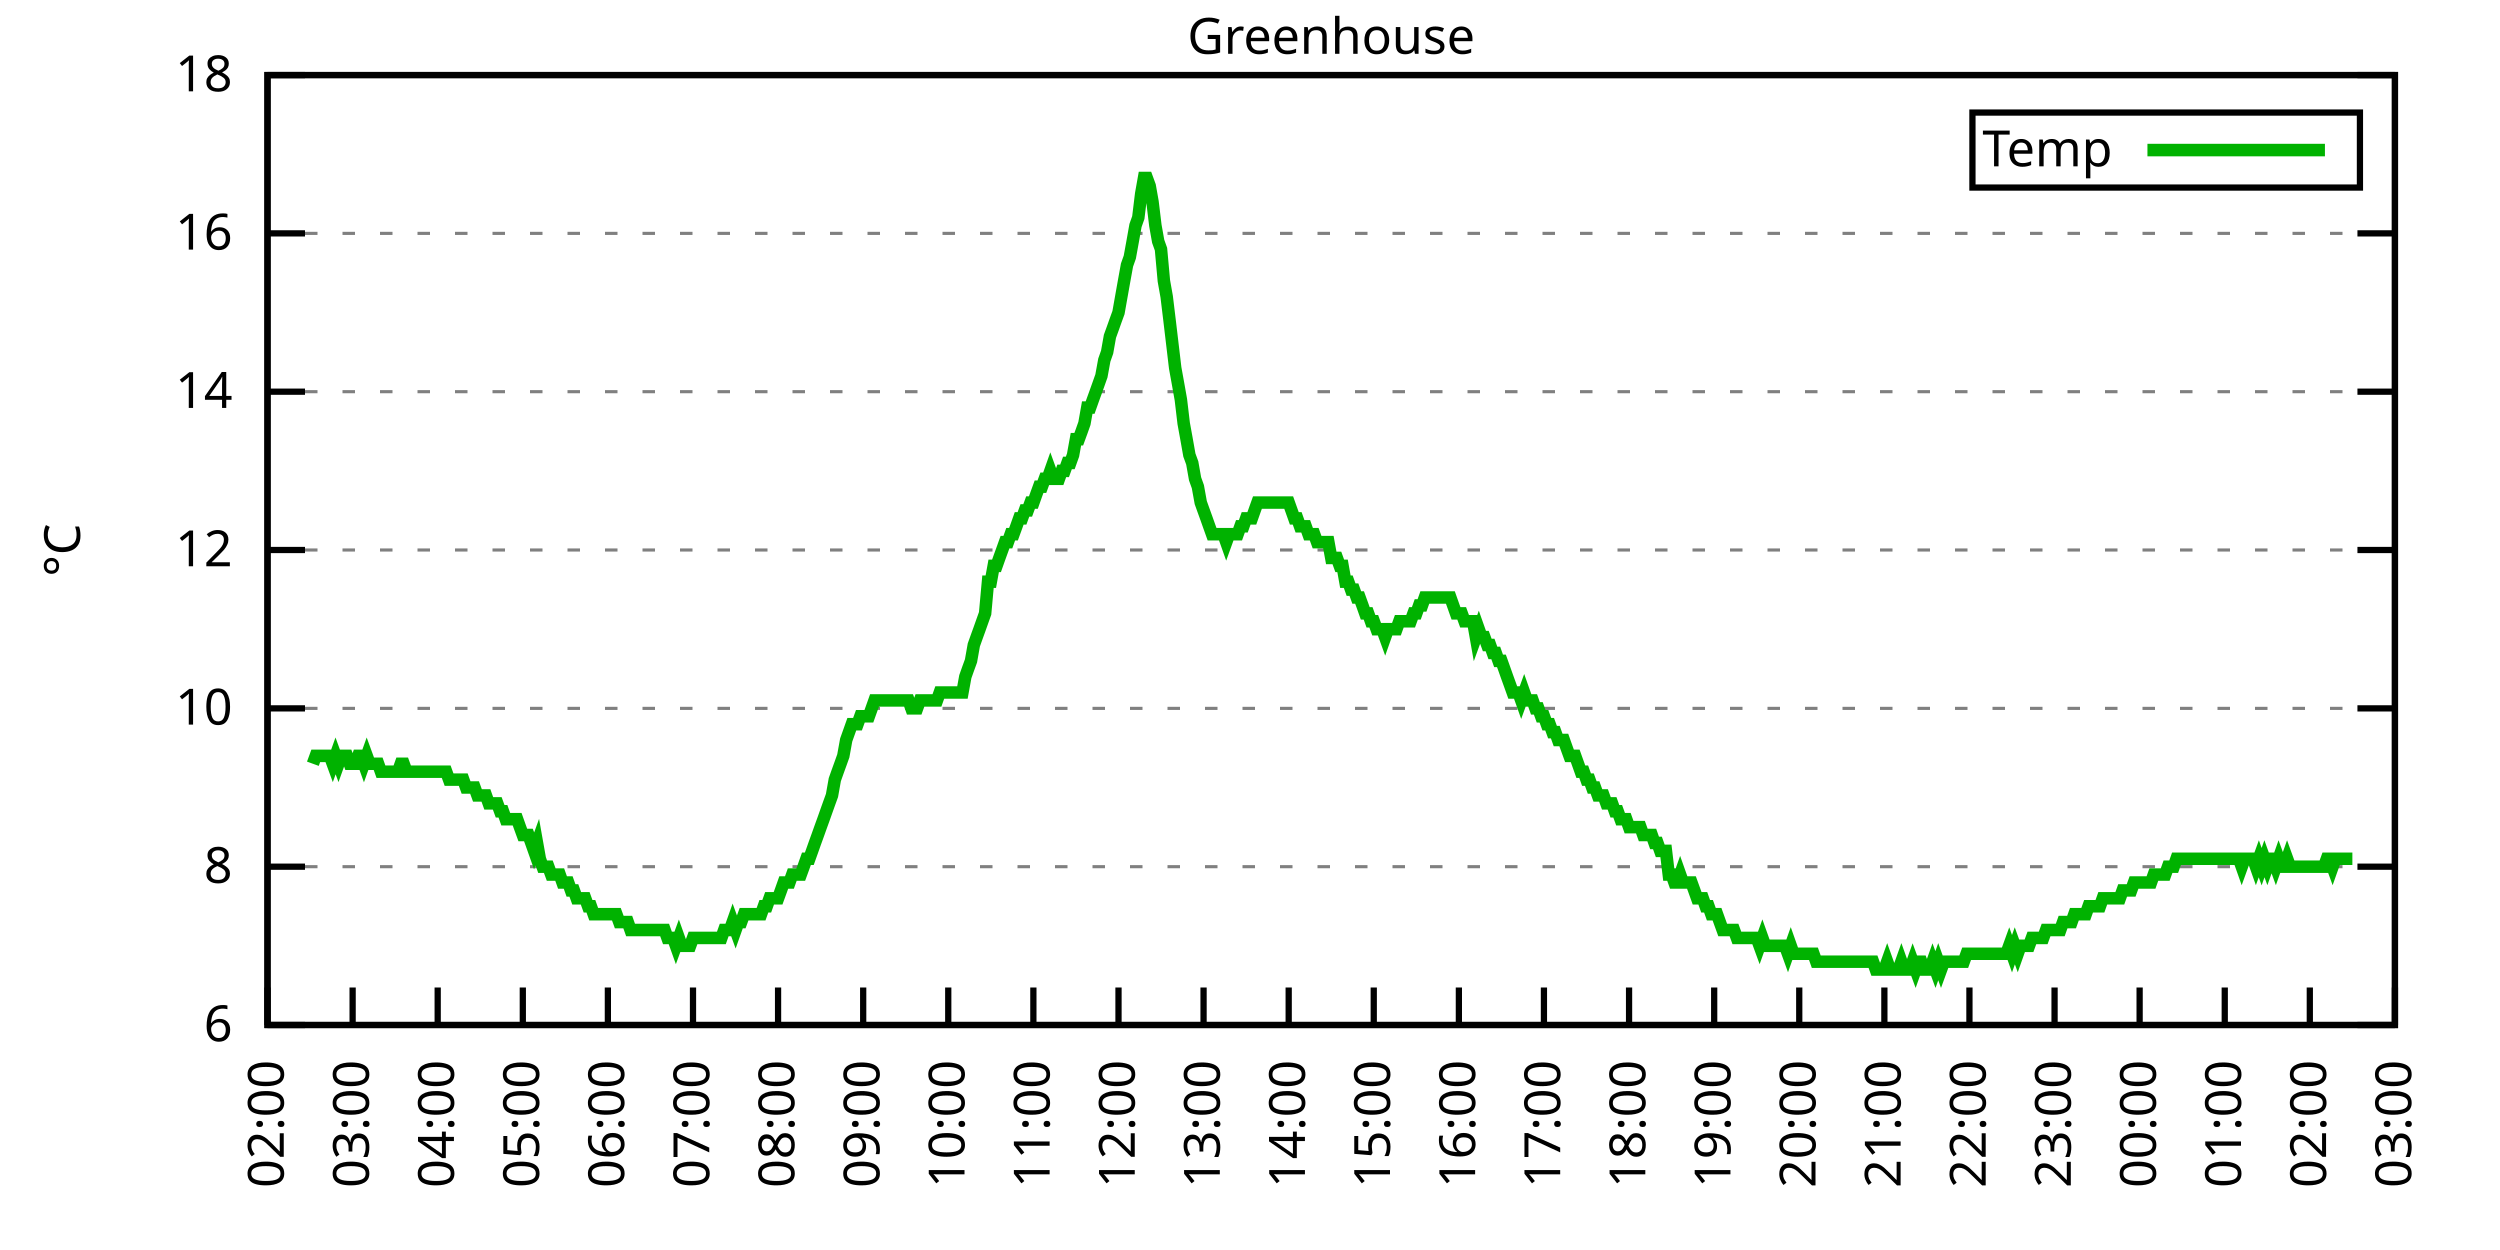
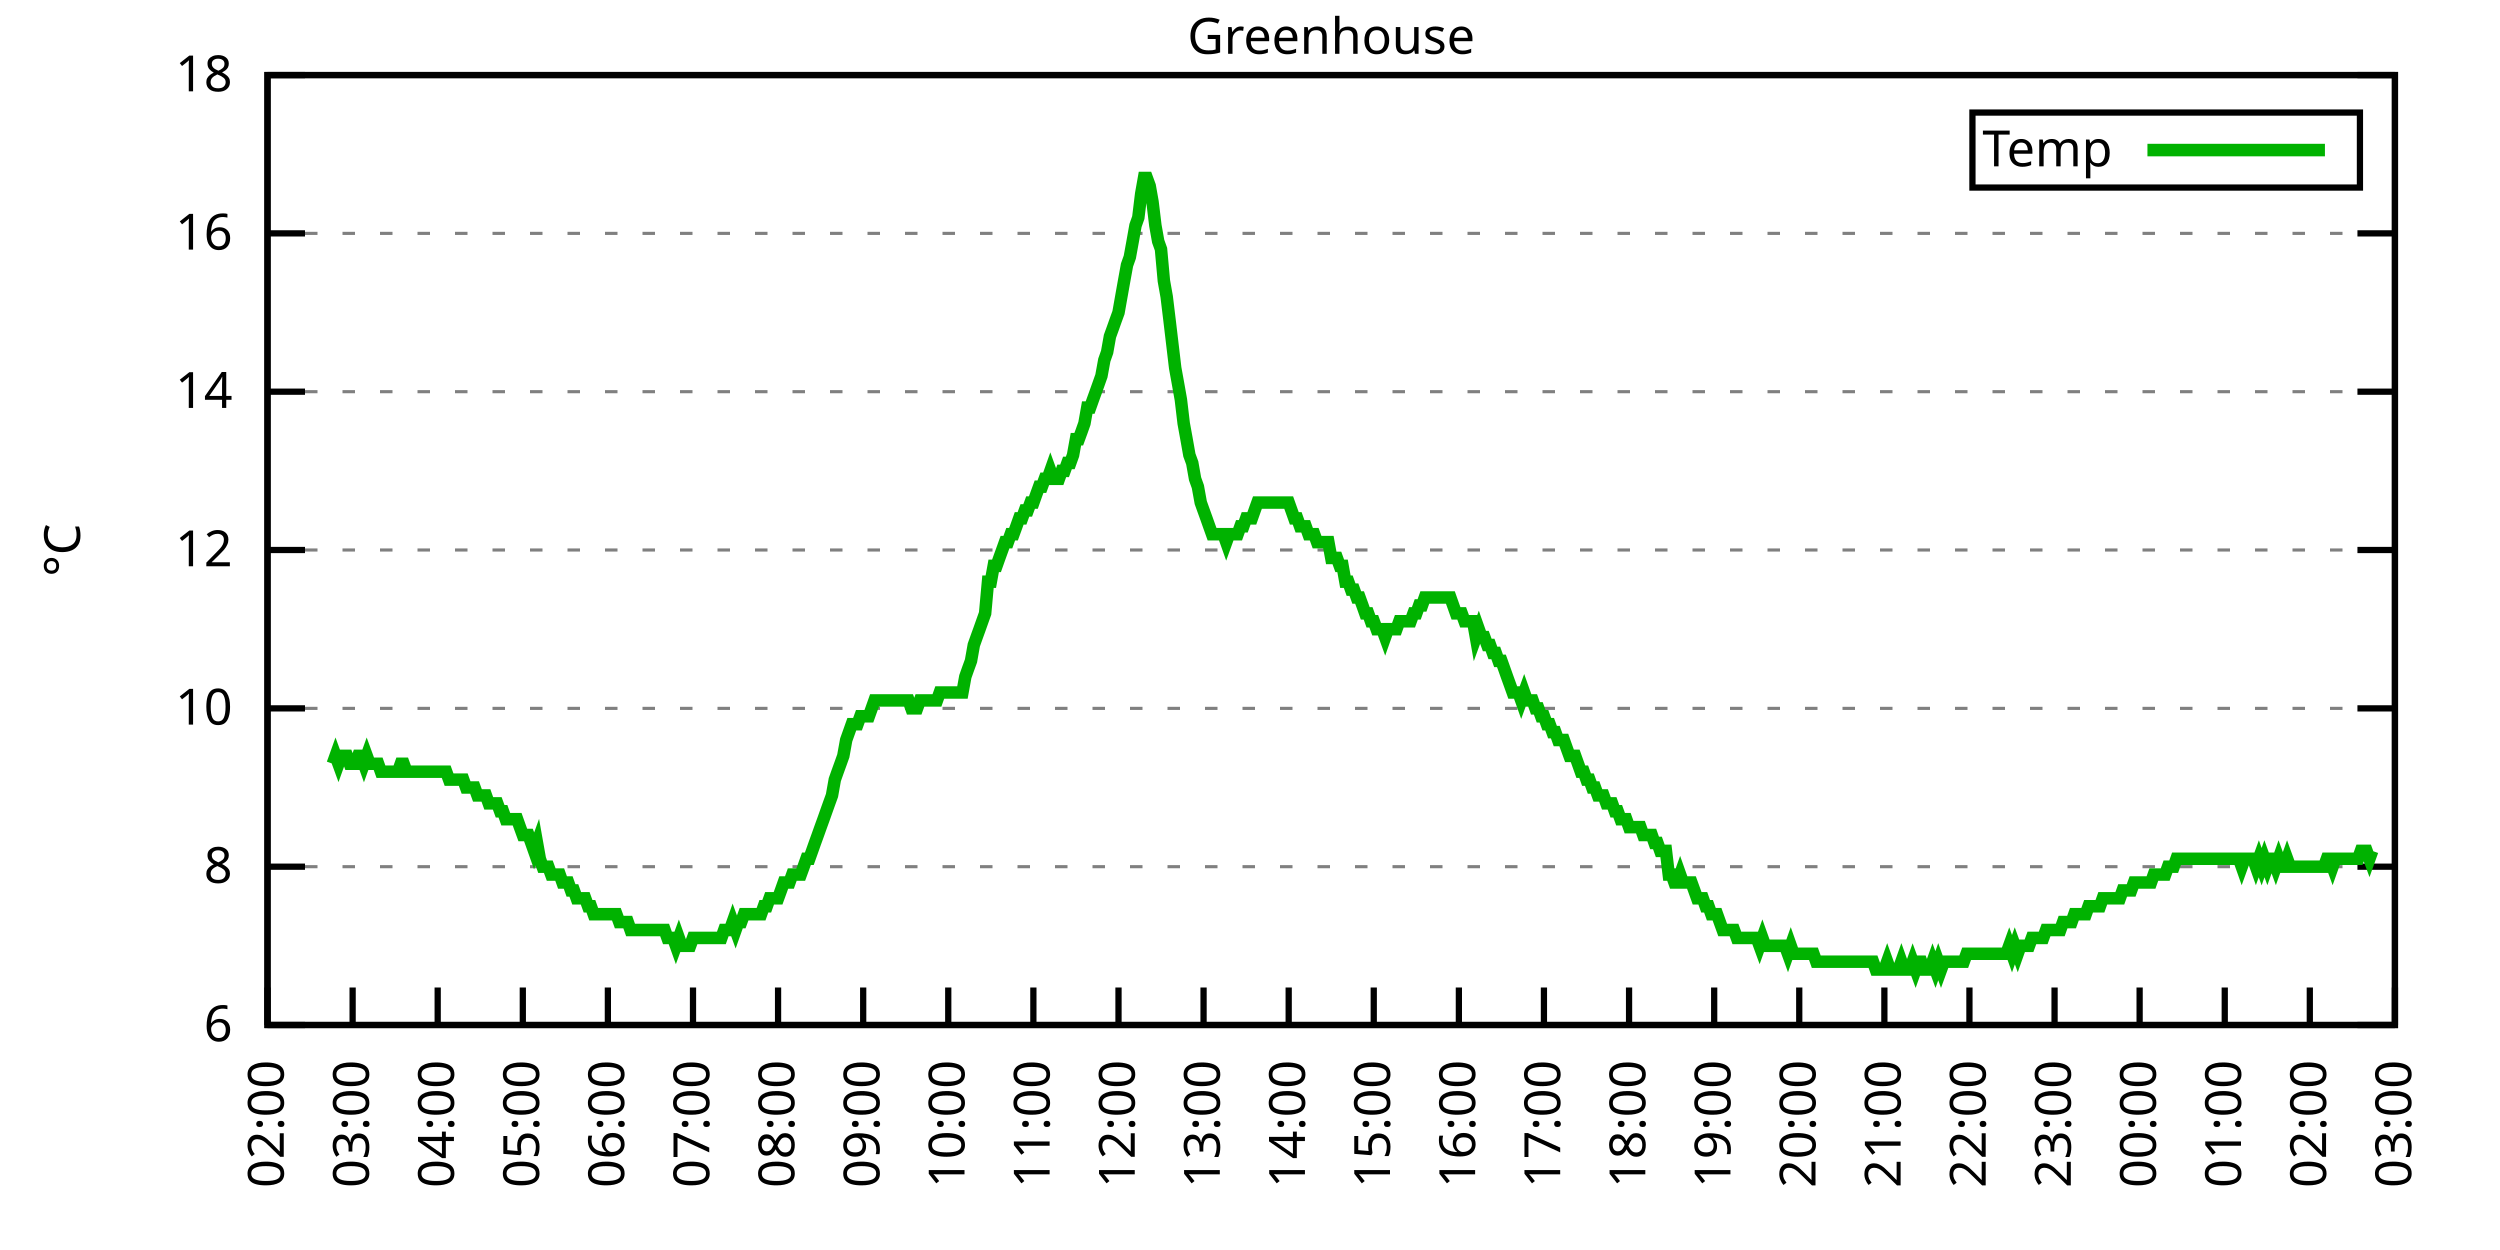
<svg xmlns="http://www.w3.org/2000/svg" xmlns:xlink="http://www.w3.org/1999/xlink" width="400" height="200" viewBox="0 0 400 200">
  <g id="gnuplot_canvas">
    <rect x="0" y="0" width="400" height="200" fill="none" />
    <defs>
      <circle id="gpDot" r="0.5" stroke-width="0.5" stroke="currentColor" />
      <path id="gpPt0" stroke-width="0.333" stroke="currentColor" d="M-1,0 h2 M0,-1 v2" />
      <path id="gpPt1" stroke-width="0.333" stroke="currentColor" d="M-1,-1 L1,1 M1,-1 L-1,1" />
      <path id="gpPt2" stroke-width="0.333" stroke="currentColor" d="M-1,0 L1,0 M0,-1 L0,1 M-1,-1 L1,1 M-1,1 L1,-1" />
      <rect id="gpPt3" stroke-width="0.333" stroke="currentColor" x="-1" y="-1" width="2" height="2" />
      <rect id="gpPt4" stroke-width="0.333" stroke="currentColor" fill="currentColor" x="-1" y="-1" width="2" height="2" />
      <circle id="gpPt5" stroke-width="0.333" stroke="currentColor" cx="0" cy="0" r="1" />
      <use xlink:href="#gpPt5" id="gpPt6" fill="currentColor" stroke="none" />
      <path id="gpPt7" stroke-width="0.333" stroke="currentColor" d="M0,-1.33 L-1.33,0.67 L1.33,0.67 z" />
      <use xlink:href="#gpPt7" id="gpPt8" fill="currentColor" stroke="none" />
      <use xlink:href="#gpPt7" id="gpPt9" stroke="currentColor" transform="rotate(180)" />
      <use xlink:href="#gpPt9" id="gpPt10" fill="currentColor" stroke="none" />
      <use xlink:href="#gpPt3" id="gpPt11" stroke="currentColor" transform="rotate(45)" />
      <use xlink:href="#gpPt11" id="gpPt12" fill="currentColor" stroke="none" />
      <path id="gpPt13" stroke-width="0.333" stroke="currentColor" d="M0,1.330 L1.265,0.411 L0.782,-1.067 L-0.782,-1.076 L-1.265,0.411 z" />
      <use xlink:href="#gpPt13" id="gpPt14" fill="currentColor" stroke="none" />
      <filter id="textbox" filterUnits="objectBoundingBox" x="0" y="0" height="1" width="1">
        <feFlood flood-color="white" flood-opacity="1" result="bgnd" />
        <feComposite in="SourceGraphic" in2="bgnd" operator="atop" />
      </filter>
      <filter id="greybox" filterUnits="objectBoundingBox" x="0" y="0" height="1" width="1">
        <feFlood flood-color="lightgrey" flood-opacity="1" result="grey" />
        <feComposite in="SourceGraphic" in2="grey" operator="atop" />
      </filter>
    </defs>
    <g fill="none" color="white" stroke="currentColor" stroke-width="1.00" stroke-linecap="butt" stroke-linejoin="miter">
</g>
    <g fill="none" color="black" stroke="currentColor" stroke-width="1.00" stroke-linecap="butt" stroke-linejoin="miter">
      <g stroke="none" shape-rendering="crispEdges">
        <polygon fill="rgb(255, 255, 255)" points="42.80,164.00 383.18,164.00 383.18,12.02 42.80,12.02 " />
      </g>
    </g>
    <g fill="none" color="black" stroke="currentColor" stroke-width="1.00" stroke-linecap="butt" stroke-linejoin="miter">
</g>
    <g fill="none" color="black" stroke="black" stroke-width="0.50" stroke-linecap="butt" stroke-linejoin="miter">
</g>
    <g fill="none" color="gray" stroke="currentColor" stroke-width="0.50" stroke-linecap="butt" stroke-linejoin="miter">
      <path stroke="gray" stroke-dasharray="2,4" class="gridline" d="M42.80,164.00 L383.19,164.00  " />
    </g>
    <g fill="none" color="gray" stroke="gray" stroke-width="1.00" stroke-linecap="butt" stroke-linejoin="miter">
</g>
    <g fill="none" color="black" stroke="currentColor" stroke-width="1.00" stroke-linecap="butt" stroke-linejoin="miter">
      <path stroke="black" d="M42.80,164.00 L48.80,164.00 M383.19,164.00 L377.19,164.00  " />
      <g transform="translate(37.20,166.60)" stroke="none" fill="black" font-family="Sans" font-size="8.00" text-anchor="end">
        <text>
          <tspan font-family="Sans"> 6</tspan>
        </text>
      </g>
    </g>
    <g fill="none" color="black" stroke="currentColor" stroke-width="1.00" stroke-linecap="butt" stroke-linejoin="miter">
</g>
    <g fill="none" color="black" stroke="black" stroke-width="0.50" stroke-linecap="butt" stroke-linejoin="miter">
</g>
    <g fill="none" color="gray" stroke="currentColor" stroke-width="0.50" stroke-linecap="butt" stroke-linejoin="miter">
      <path stroke="gray" stroke-dasharray="2,4" class="gridline" d="M42.80,138.67 L383.19,138.67  " />
    </g>
    <g fill="none" color="gray" stroke="gray" stroke-width="1.00" stroke-linecap="butt" stroke-linejoin="miter">
</g>
    <g fill="none" color="black" stroke="currentColor" stroke-width="1.00" stroke-linecap="butt" stroke-linejoin="miter">
      <path stroke="black" d="M42.80,138.67 L48.80,138.67 M383.19,138.67 L377.19,138.67  " />
      <g transform="translate(37.20,141.27)" stroke="none" fill="black" font-family="Sans" font-size="8.00" text-anchor="end">
        <text>
          <tspan font-family="Sans"> 8</tspan>
        </text>
      </g>
    </g>
    <g fill="none" color="black" stroke="currentColor" stroke-width="1.00" stroke-linecap="butt" stroke-linejoin="miter">
</g>
    <g fill="none" color="black" stroke="black" stroke-width="0.50" stroke-linecap="butt" stroke-linejoin="miter">
</g>
    <g fill="none" color="gray" stroke="currentColor" stroke-width="0.50" stroke-linecap="butt" stroke-linejoin="miter">
      <path stroke="gray" stroke-dasharray="2,4" class="gridline" d="M42.80,113.34 L383.19,113.34  " />
    </g>
    <g fill="none" color="gray" stroke="gray" stroke-width="1.00" stroke-linecap="butt" stroke-linejoin="miter">
</g>
    <g fill="none" color="black" stroke="currentColor" stroke-width="1.00" stroke-linecap="butt" stroke-linejoin="miter">
      <path stroke="black" d="M42.80,113.34 L48.80,113.34 M383.19,113.34 L377.19,113.34  " />
      <g transform="translate(37.20,115.94)" stroke="none" fill="black" font-family="Sans" font-size="8.00" text-anchor="end">
        <text>
          <tspan font-family="Sans"> 10</tspan>
        </text>
      </g>
    </g>
    <g fill="none" color="black" stroke="currentColor" stroke-width="1.00" stroke-linecap="butt" stroke-linejoin="miter">
</g>
    <g fill="none" color="black" stroke="black" stroke-width="0.50" stroke-linecap="butt" stroke-linejoin="miter">
</g>
    <g fill="none" color="gray" stroke="currentColor" stroke-width="0.50" stroke-linecap="butt" stroke-linejoin="miter">
      <path stroke="gray" stroke-dasharray="2,4" class="gridline" d="M42.80,88.00 L383.19,88.00  " />
    </g>
    <g fill="none" color="gray" stroke="gray" stroke-width="1.00" stroke-linecap="butt" stroke-linejoin="miter">
</g>
    <g fill="none" color="black" stroke="currentColor" stroke-width="1.00" stroke-linecap="butt" stroke-linejoin="miter">
      <path stroke="black" d="M42.80,88.00 L48.80,88.00 M383.19,88.00 L377.19,88.00  " />
      <g transform="translate(37.20,90.60)" stroke="none" fill="black" font-family="Sans" font-size="8.00" text-anchor="end">
        <text>
          <tspan font-family="Sans"> 12</tspan>
        </text>
      </g>
    </g>
    <g fill="none" color="black" stroke="currentColor" stroke-width="1.00" stroke-linecap="butt" stroke-linejoin="miter">
</g>
    <g fill="none" color="black" stroke="black" stroke-width="0.50" stroke-linecap="butt" stroke-linejoin="miter">
</g>
    <g fill="none" color="gray" stroke="currentColor" stroke-width="0.50" stroke-linecap="butt" stroke-linejoin="miter">
      <path stroke="gray" stroke-dasharray="2,4" class="gridline" d="M42.80,62.67 L383.19,62.67  " />
    </g>
    <g fill="none" color="gray" stroke="gray" stroke-width="1.00" stroke-linecap="butt" stroke-linejoin="miter">
</g>
    <g fill="none" color="black" stroke="currentColor" stroke-width="1.00" stroke-linecap="butt" stroke-linejoin="miter">
      <path stroke="black" d="M42.80,62.67 L48.80,62.67 M383.19,62.67 L377.19,62.67  " />
      <g transform="translate(37.20,65.27)" stroke="none" fill="black" font-family="Sans" font-size="8.00" text-anchor="end">
        <text>
          <tspan font-family="Sans"> 14</tspan>
        </text>
      </g>
    </g>
    <g fill="none" color="black" stroke="currentColor" stroke-width="1.00" stroke-linecap="butt" stroke-linejoin="miter">
</g>
    <g fill="none" color="black" stroke="black" stroke-width="0.50" stroke-linecap="butt" stroke-linejoin="miter">
</g>
    <g fill="none" color="gray" stroke="currentColor" stroke-width="0.50" stroke-linecap="butt" stroke-linejoin="miter">
      <path stroke="gray" stroke-dasharray="2,4" class="gridline" d="M42.80,37.34 L383.19,37.34  " />
    </g>
    <g fill="none" color="gray" stroke="gray" stroke-width="1.00" stroke-linecap="butt" stroke-linejoin="miter">
</g>
    <g fill="none" color="black" stroke="currentColor" stroke-width="1.00" stroke-linecap="butt" stroke-linejoin="miter">
      <path stroke="black" d="M42.80,37.34 L48.80,37.34 M383.19,37.34 L377.19,37.34  " />
      <g transform="translate(37.20,39.94)" stroke="none" fill="black" font-family="Sans" font-size="8.00" text-anchor="end">
        <text>
          <tspan font-family="Sans"> 16</tspan>
        </text>
      </g>
    </g>
    <g fill="none" color="black" stroke="currentColor" stroke-width="1.00" stroke-linecap="butt" stroke-linejoin="miter">
</g>
    <g fill="none" color="black" stroke="black" stroke-width="0.50" stroke-linecap="butt" stroke-linejoin="miter">
</g>
    <g fill="none" color="gray" stroke="currentColor" stroke-width="0.50" stroke-linecap="butt" stroke-linejoin="miter">
      <path stroke="gray" stroke-dasharray="2,4" class="gridline" d="M42.80,12.01 L383.19,12.01  " />
    </g>
    <g fill="none" color="gray" stroke="gray" stroke-width="1.00" stroke-linecap="butt" stroke-linejoin="miter">
</g>
    <g fill="none" color="black" stroke="currentColor" stroke-width="1.00" stroke-linecap="butt" stroke-linejoin="miter">
      <path stroke="black" d="M42.80,12.01 L48.80,12.01 M383.19,12.01 L377.19,12.01  " />
      <g transform="translate(37.20,14.61)" stroke="none" fill="black" font-family="Sans" font-size="8.00" text-anchor="end">
        <text>
          <tspan font-family="Sans"> 18</tspan>
        </text>
      </g>
    </g>
    <g fill="none" color="black" stroke="currentColor" stroke-width="1.00" stroke-linecap="butt" stroke-linejoin="miter">
      <path stroke="black" d="M42.80,164.00 L42.80,158.00  " />
      <g transform="translate(45.40,169.60) rotate(270.00)" stroke="none" fill="black" font-family="Sans" font-size="8.00" text-anchor="end">
        <text>
          <tspan font-family="Sans">02:00</tspan>
        </text>
      </g>
    </g>
    <g fill="none" color="black" stroke="currentColor" stroke-width="1.00" stroke-linecap="butt" stroke-linejoin="miter">
      <path stroke="black" d="M56.42,164.00 L56.42,158.00  " />
      <g transform="translate(59.02,169.60) rotate(270.00)" stroke="none" fill="black" font-family="Sans" font-size="8.00" text-anchor="end">
        <text>
          <tspan font-family="Sans">03:00</tspan>
        </text>
      </g>
    </g>
    <g fill="none" color="black" stroke="currentColor" stroke-width="1.00" stroke-linecap="butt" stroke-linejoin="miter">
      <path stroke="black" d="M70.03,164.00 L70.03,158.00  " />
      <g transform="translate(72.63,169.60) rotate(270.00)" stroke="none" fill="black" font-family="Sans" font-size="8.00" text-anchor="end">
        <text>
          <tspan font-family="Sans">04:00</tspan>
        </text>
      </g>
    </g>
    <g fill="none" color="black" stroke="currentColor" stroke-width="1.00" stroke-linecap="butt" stroke-linejoin="miter">
      <path stroke="black" d="M83.65,164.00 L83.65,158.00  " />
      <g transform="translate(86.25,169.60) rotate(270.00)" stroke="none" fill="black" font-family="Sans" font-size="8.00" text-anchor="end">
        <text>
          <tspan font-family="Sans">05:00</tspan>
        </text>
      </g>
    </g>
    <g fill="none" color="black" stroke="currentColor" stroke-width="1.00" stroke-linecap="butt" stroke-linejoin="miter">
      <path stroke="black" d="M97.26,164.00 L97.26,158.00  " />
      <g transform="translate(99.86,169.60) rotate(270.00)" stroke="none" fill="black" font-family="Sans" font-size="8.00" text-anchor="end">
        <text>
          <tspan font-family="Sans">06:00</tspan>
        </text>
      </g>
    </g>
    <g fill="none" color="black" stroke="currentColor" stroke-width="1.00" stroke-linecap="butt" stroke-linejoin="miter">
      <path stroke="black" d="M110.88,164.00 L110.88,158.00  " />
      <g transform="translate(113.48,169.60) rotate(270.00)" stroke="none" fill="black" font-family="Sans" font-size="8.00" text-anchor="end">
        <text>
          <tspan font-family="Sans">07:00</tspan>
        </text>
      </g>
    </g>
    <g fill="none" color="black" stroke="currentColor" stroke-width="1.00" stroke-linecap="butt" stroke-linejoin="miter">
      <path stroke="black" d="M124.49,164.00 L124.49,158.00  " />
      <g transform="translate(127.09,169.60) rotate(270.00)" stroke="none" fill="black" font-family="Sans" font-size="8.00" text-anchor="end">
        <text>
          <tspan font-family="Sans">08:00</tspan>
        </text>
      </g>
    </g>
    <g fill="none" color="black" stroke="currentColor" stroke-width="1.00" stroke-linecap="butt" stroke-linejoin="miter">
      <path stroke="black" d="M138.11,164.00 L138.11,158.00  " />
      <g transform="translate(140.71,169.60) rotate(270.00)" stroke="none" fill="black" font-family="Sans" font-size="8.00" text-anchor="end">
        <text>
          <tspan font-family="Sans">09:00</tspan>
        </text>
      </g>
    </g>
    <g fill="none" color="black" stroke="currentColor" stroke-width="1.00" stroke-linecap="butt" stroke-linejoin="miter">
      <path stroke="black" d="M151.72,164.00 L151.72,158.00  " />
      <g transform="translate(154.32,169.60) rotate(270.00)" stroke="none" fill="black" font-family="Sans" font-size="8.00" text-anchor="end">
        <text>
          <tspan font-family="Sans">10:00</tspan>
        </text>
      </g>
    </g>
    <g fill="none" color="black" stroke="currentColor" stroke-width="1.00" stroke-linecap="butt" stroke-linejoin="miter">
      <path stroke="black" d="M165.34,164.00 L165.34,158.00  " />
      <g transform="translate(167.94,169.60) rotate(270.00)" stroke="none" fill="black" font-family="Sans" font-size="8.00" text-anchor="end">
        <text>
          <tspan font-family="Sans">11:00</tspan>
        </text>
      </g>
    </g>
    <g fill="none" color="black" stroke="currentColor" stroke-width="1.00" stroke-linecap="butt" stroke-linejoin="miter">
      <path stroke="black" d="M178.96,164.00 L178.96,158.00  " />
      <g transform="translate(181.56,169.60) rotate(270.00)" stroke="none" fill="black" font-family="Sans" font-size="8.00" text-anchor="end">
        <text>
          <tspan font-family="Sans">12:00</tspan>
        </text>
      </g>
    </g>
    <g fill="none" color="black" stroke="currentColor" stroke-width="1.00" stroke-linecap="butt" stroke-linejoin="miter">
      <path stroke="black" d="M192.57,164.00 L192.57,158.00  " />
      <g transform="translate(195.17,169.60) rotate(270.00)" stroke="none" fill="black" font-family="Sans" font-size="8.00" text-anchor="end">
        <text>
          <tspan font-family="Sans">13:00</tspan>
        </text>
      </g>
    </g>
    <g fill="none" color="black" stroke="currentColor" stroke-width="1.00" stroke-linecap="butt" stroke-linejoin="miter">
      <path stroke="black" d="M206.19,164.00 L206.19,158.00  " />
      <g transform="translate(208.79,169.60) rotate(270.00)" stroke="none" fill="black" font-family="Sans" font-size="8.00" text-anchor="end">
        <text>
          <tspan font-family="Sans">14:00</tspan>
        </text>
      </g>
    </g>
    <g fill="none" color="black" stroke="currentColor" stroke-width="1.00" stroke-linecap="butt" stroke-linejoin="miter">
      <path stroke="black" d="M219.80,164.00 L219.80,158.00  " />
      <g transform="translate(222.40,169.60) rotate(270.00)" stroke="none" fill="black" font-family="Sans" font-size="8.00" text-anchor="end">
        <text>
          <tspan font-family="Sans">15:00</tspan>
        </text>
      </g>
    </g>
    <g fill="none" color="black" stroke="currentColor" stroke-width="1.00" stroke-linecap="butt" stroke-linejoin="miter">
      <path stroke="black" d="M233.42,164.00 L233.42,158.00  " />
      <g transform="translate(236.02,169.60) rotate(270.00)" stroke="none" fill="black" font-family="Sans" font-size="8.00" text-anchor="end">
        <text>
          <tspan font-family="Sans">16:00</tspan>
        </text>
      </g>
    </g>
    <g fill="none" color="black" stroke="currentColor" stroke-width="1.00" stroke-linecap="butt" stroke-linejoin="miter">
      <path stroke="black" d="M247.03,164.00 L247.03,158.00  " />
      <g transform="translate(249.63,169.60) rotate(270.00)" stroke="none" fill="black" font-family="Sans" font-size="8.00" text-anchor="end">
        <text>
          <tspan font-family="Sans">17:00</tspan>
        </text>
      </g>
    </g>
    <g fill="none" color="black" stroke="currentColor" stroke-width="1.00" stroke-linecap="butt" stroke-linejoin="miter">
      <path stroke="black" d="M260.65,164.00 L260.65,158.00  " />
      <g transform="translate(263.25,169.60) rotate(270.00)" stroke="none" fill="black" font-family="Sans" font-size="8.00" text-anchor="end">
        <text>
          <tspan font-family="Sans">18:00</tspan>
        </text>
      </g>
    </g>
    <g fill="none" color="black" stroke="currentColor" stroke-width="1.00" stroke-linecap="butt" stroke-linejoin="miter">
      <path stroke="black" d="M274.27,164.00 L274.27,158.00  " />
      <g transform="translate(276.87,169.60) rotate(270.00)" stroke="none" fill="black" font-family="Sans" font-size="8.00" text-anchor="end">
        <text>
          <tspan font-family="Sans">19:00</tspan>
        </text>
      </g>
    </g>
    <g fill="none" color="black" stroke="currentColor" stroke-width="1.00" stroke-linecap="butt" stroke-linejoin="miter">
      <path stroke="black" d="M287.88,164.00 L287.88,158.00  " />
      <g transform="translate(290.48,169.60) rotate(270.00)" stroke="none" fill="black" font-family="Sans" font-size="8.00" text-anchor="end">
        <text>
          <tspan font-family="Sans">20:00</tspan>
        </text>
      </g>
    </g>
    <g fill="none" color="black" stroke="currentColor" stroke-width="1.00" stroke-linecap="butt" stroke-linejoin="miter">
      <path stroke="black" d="M301.50,164.00 L301.50,158.00  " />
      <g transform="translate(304.10,169.60) rotate(270.00)" stroke="none" fill="black" font-family="Sans" font-size="8.00" text-anchor="end">
        <text>
          <tspan font-family="Sans">21:00</tspan>
        </text>
      </g>
    </g>
    <g fill="none" color="black" stroke="currentColor" stroke-width="1.00" stroke-linecap="butt" stroke-linejoin="miter">
      <path stroke="black" d="M315.11,164.00 L315.11,158.00  " />
      <g transform="translate(317.71,169.60) rotate(270.00)" stroke="none" fill="black" font-family="Sans" font-size="8.00" text-anchor="end">
        <text>
          <tspan font-family="Sans">22:00</tspan>
        </text>
      </g>
    </g>
    <g fill="none" color="black" stroke="currentColor" stroke-width="1.00" stroke-linecap="butt" stroke-linejoin="miter">
      <path stroke="black" d="M328.73,164.00 L328.73,158.00  " />
      <g transform="translate(331.33,169.60) rotate(270.00)" stroke="none" fill="black" font-family="Sans" font-size="8.00" text-anchor="end">
        <text>
          <tspan font-family="Sans">23:00</tspan>
        </text>
      </g>
    </g>
    <g fill="none" color="black" stroke="currentColor" stroke-width="1.00" stroke-linecap="butt" stroke-linejoin="miter">
      <path stroke="black" d="M342.34,164.00 L342.34,158.00  " />
      <g transform="translate(344.94,169.60) rotate(270.00)" stroke="none" fill="black" font-family="Sans" font-size="8.00" text-anchor="end">
        <text>
          <tspan font-family="Sans">00:00</tspan>
        </text>
      </g>
    </g>
    <g fill="none" color="black" stroke="currentColor" stroke-width="1.00" stroke-linecap="butt" stroke-linejoin="miter">
      <path stroke="black" d="M355.96,164.00 L355.96,158.00  " />
      <g transform="translate(358.56,169.60) rotate(270.00)" stroke="none" fill="black" font-family="Sans" font-size="8.00" text-anchor="end">
        <text>
          <tspan font-family="Sans">01:00</tspan>
        </text>
      </g>
    </g>
    <g fill="none" color="black" stroke="currentColor" stroke-width="1.00" stroke-linecap="butt" stroke-linejoin="miter">
      <path stroke="black" d="M369.57,164.00 L369.57,158.00  " />
      <g transform="translate(372.17,169.60) rotate(270.00)" stroke="none" fill="black" font-family="Sans" font-size="8.00" text-anchor="end">
        <text>
          <tspan font-family="Sans">02:00</tspan>
        </text>
      </g>
    </g>
    <g fill="none" color="black" stroke="currentColor" stroke-width="1.00" stroke-linecap="butt" stroke-linejoin="miter">
      <path stroke="black" d="M383.19,164.00 L383.19,158.00  " />
      <g transform="translate(385.79,169.60) rotate(270.00)" stroke="none" fill="black" font-family="Sans" font-size="8.00" text-anchor="end">
        <text>
          <tspan font-family="Sans">03:00</tspan>
        </text>
      </g>
    </g>
    <g fill="none" color="black" stroke="currentColor" stroke-width="1.00" stroke-linecap="butt" stroke-linejoin="miter">
</g>
    <g fill="none" color="black" stroke="currentColor" stroke-width="1.00" stroke-linecap="butt" stroke-linejoin="miter">
      <path stroke="black" d="M42.80,12.01 L42.80,164.00 L383.19,164.00 L383.19,12.01 L42.80,12.01 Z  " />
    </g>
    <g fill="none" color="black" stroke="currentColor" stroke-width="1.00" stroke-linecap="butt" stroke-linejoin="miter">
</g>
    <g fill="none" color="black" stroke="currentColor" stroke-width="1.00" stroke-linecap="butt" stroke-linejoin="miter">
      <path stroke="black" d="M315.59,30.01 L315.59,18.01 L377.59,18.01 L377.59,30.01 L315.59,30.01 Z  " />
    </g>
    <g id="Greenhouse_plot_1">
      <g fill="none" color="white" stroke="black" stroke-width="2.00" stroke-linecap="butt" stroke-linejoin="miter">
</g>
      <g fill="none" color="black" stroke="currentColor" stroke-width="2.00" stroke-linecap="butt" stroke-linejoin="miter">
        <g transform="translate(337.99,26.61)" stroke="none" fill="black" font-family="Sans" font-size="8.00" text-anchor="end">
          <text>
            <tspan font-family="Sans">Temp</tspan>
          </text>
        </g>
      </g>
      <g fill="none" color="black" stroke="currentColor" stroke-width="2.00" stroke-linecap="butt" stroke-linejoin="miter">
-         <path stroke="rgb(  0, 178,   0)" d="M343.59,24.01 L371.99,24.01 M50.06,122.20 L50.52,120.94 L50.97,120.94 L51.42,120.94 L51.88,120.94 L52.33,120.94   L52.78,120.94 L53.24,122.20 L53.69,120.94 L54.15,122.20 L54.60,120.94 L55.05,120.94 L55.51,120.94 L55.96,122.20   L56.42,122.20 L56.87,122.20 L57.32,120.94 L57.78,120.94 L58.23,122.20 L58.68,120.94 L59.14,122.20 L59.59,122.20   L60.05,122.20 L60.50,122.20 L60.95,123.47 L61.41,123.47 L61.86,123.47 L62.32,123.47 L62.77,123.47 L63.22,123.47   L63.68,123.47 L64.13,122.20 L64.58,122.20 L65.04,123.47 L65.49,123.47 L65.95,123.47 L66.40,123.47 L66.85,123.47   L67.31,123.47 L67.76,123.47 L68.22,123.47 L68.67,123.47 L69.12,123.47 L69.58,123.47 L70.03,123.47 L70.49,123.47   L70.94,123.47 L71.39,123.47 L71.85,124.74 L72.30,124.74 L72.75,124.74 L73.21,124.74 L73.66,124.74 L74.12,124.74   L74.57,126.00 L75.02,126.00 L75.48,126.00 L75.93,126.00 L76.39,127.27 L76.84,127.27 L77.29,127.27 L77.75,127.27   L78.20,128.54 L78.65,128.54 L79.11,128.54 L79.56,128.54 L80.02,129.80 L80.47,129.80 L80.92,131.07 L81.38,131.07   L81.83,131.07 L82.29,131.07 L82.74,131.07 L83.19,132.34 L83.65,133.60 L84.10,133.60 L84.55,133.60 L85.01,134.87   L85.46,136.14 L85.92,134.87 L86.37,137.40 L86.82,138.67 L87.28,138.67 L87.73,138.67 L88.19,139.93 L88.64,139.93   L89.09,139.93 L89.55,139.93 L90.00,141.20 L90.45,141.20 L90.91,141.20 L91.36,142.47 L91.82,142.47 L92.27,143.73   L92.72,143.73 L93.18,143.73 L93.63,143.73 L94.09,145.00 L94.54,145.00 L94.99,146.27 L95.45,146.27 L95.90,146.27   L96.35,146.27 L96.81,146.27 L97.26,146.27 L97.72,146.27 L98.17,146.27 L98.62,146.27 L99.08,147.53 L99.53,147.53   L99.99,147.53 L100.44,147.53 L100.89,148.80 L101.35,148.80 L101.80,148.80 L102.25,148.80 L102.71,148.80 L103.16,148.80   L103.62,148.80 L104.07,148.80 L104.52,148.80 L104.98,148.80 L105.43,148.80 L105.89,148.80 L106.34,148.80 L106.79,150.07   L107.25,150.07 L107.70,150.07 L108.15,151.33 L108.61,150.07 L109.06,151.33 L109.52,151.33 L109.97,151.33 L110.42,151.33   L110.88,150.07 L111.33,150.07 L111.79,150.07 L112.24,150.07 L112.69,150.07 L113.15,150.07 L113.60,150.07 L114.05,150.07   L114.51,150.07 L114.96,150.07 L115.42,150.07 L115.87,148.80 L116.32,148.80 L116.78,148.80 L117.23,147.53 L117.69,148.80   L118.14,147.53 L118.59,147.53 L119.05,146.27 L119.50,146.27 L119.96,146.27 L120.41,146.27 L120.86,146.27 L121.32,146.27   L121.77,146.27 L122.22,145.00 L122.68,145.00 L123.13,143.73 L123.59,143.73 L124.04,143.73 L124.49,143.73 L124.95,142.47   L125.40,141.20 L125.86,141.20 L126.31,141.20 L126.76,139.93 L127.22,139.93 L127.67,139.93 L128.12,139.93 L128.58,138.67   L129.03,137.40 L129.49,137.40 L129.94,136.14 L130.39,134.87 L130.85,133.60 L131.30,132.34 L131.76,131.07 L132.21,129.80   L132.66,128.54 L133.12,127.27 L133.57,124.74 L134.02,123.47 L134.48,122.20 L134.93,120.94 L135.39,118.40 L135.84,117.14   L136.29,115.87 L136.75,115.87 L137.20,115.87 L137.66,114.60 L138.11,114.60 L138.56,114.60 L139.02,114.60 L139.47,113.34   L139.92,112.07 L140.38,112.07 L140.83,112.07 L141.29,112.07 L141.74,112.07 L142.19,112.07 L142.65,112.07 L143.10,112.07   L143.56,112.07 L144.01,112.07 L144.46,112.07 L144.92,112.07 L145.37,112.07 L145.82,113.34 L146.28,113.34 L146.73,113.34   L147.19,112.07 L147.64,112.07 L148.09,112.07 L148.55,112.07 L149.00,112.07 L149.46,112.07 L149.91,112.07 L150.36,110.80   L150.82,110.80 L151.27,110.80 L151.72,110.80 L152.18,110.80 L152.63,110.80 L153.09,110.80 L153.54,110.80 L153.99,110.80   L154.45,108.27 L154.90,107.00 L155.36,105.74 L155.81,103.20 L156.26,101.94 L156.72,100.67 L157.17,99.40 L157.62,98.14   L158.08,93.07 L158.53,93.07 L158.99,90.54 L159.44,90.54 L159.89,89.27 L160.35,88.00 L160.80,86.74 L161.26,86.74   L161.71,85.47 L162.16,85.47 L162.62,84.21 L163.07,82.94 L163.52,82.94 L163.98,81.67 L164.43,81.67 L164.89,80.41   L165.34,80.41 L165.79,79.14 L166.25,77.87 L166.70,77.87 L167.16,76.61 L167.61,76.61 L168.06,75.34 L168.52,76.61   L168.97,76.61 L169.43,76.61 L169.88,75.34 L170.33,75.34 L170.79,74.07 L171.24,74.07 L171.69,72.81 L172.15,70.27   L172.60,70.27 L173.06,69.01 L173.51,67.74 L173.96,65.21 L174.42,65.21 L174.87,63.94 L175.33,62.67 L175.78,61.41   L176.23,60.14 L176.69,57.61 L177.14,56.34 L177.59,53.81 L178.05,52.54 L178.50,51.27 L178.96,50.01 L179.41,47.47   L179.86,44.94 L180.32,42.41 L180.77,41.14 L181.23,38.61 L181.68,36.08 L182.13,34.81 L182.59,31.01 L183.04,28.48   L183.49,28.48 L183.95,29.74 L184.40,32.28 L184.86,36.08 L185.31,38.61 L185.76,39.87 L186.22,44.94 L186.67,47.47   L187.13,51.27 L187.58,55.07 L188.03,58.87 L188.49,61.41 L188.94,63.94 L189.39,67.74 L189.85,70.27 L190.30,72.81   L190.76,74.07 L191.21,76.61 L191.66,77.87 L192.12,80.41 L192.57,81.67 L193.03,82.94 L193.48,84.21 L193.93,85.47   L194.39,85.47 L194.84,85.47 L195.29,85.47 L195.75,85.47 L196.20,86.74 L196.66,85.47 L197.11,85.47 L197.56,85.47   L198.02,85.47 L198.47,84.21 L198.93,84.21 L199.38,82.94 L199.83,82.94 L200.29,82.94 L200.74,81.67 L201.19,80.41   L201.65,80.41 L202.10,80.41 L202.56,80.41 L203.01,80.41 L203.46,80.41 L203.92,80.41 L204.37,80.41 L204.83,80.41   L205.28,80.41 L205.73,80.41 L206.19,80.41 L206.64,81.67 L207.09,82.94 L207.55,82.94 L208.00,84.21 L208.46,84.21   L208.91,84.21 L209.36,85.47 L209.82,85.47 L210.27,85.47 L210.73,86.74 L211.18,86.74 L211.63,86.74 L212.09,86.74   L212.54,86.74 L213.00,89.27 L213.45,89.27 L213.90,89.27 L214.36,90.54 L214.81,90.54 L215.26,93.07 L215.72,93.07   L216.17,94.34 L216.63,94.34 L217.08,95.60 L217.53,95.60 L217.99,96.87 L218.44,98.14 L218.90,98.14 L219.35,99.40   L219.80,99.40 L220.26,100.67 L220.71,100.67 L221.16,100.67 L221.62,101.94 L222.07,100.67 L222.53,100.67 L222.98,100.67   L223.43,100.67 L223.89,99.40 L224.34,99.40 L224.80,99.40 L225.25,99.40 L225.70,99.40 L226.16,98.14 L226.61,98.14   L227.06,96.87 L227.52,96.87 L227.97,95.60 L228.43,95.60 L228.88,95.60 L229.33,95.60 L229.79,95.60 L230.24,95.60   L230.70,95.60 L231.15,95.60 L231.60,95.60 L232.06,95.60 L232.51,96.87 L232.96,98.14 L233.42,98.14 L233.87,98.14   L234.33,99.40 L234.78,99.40 L235.23,99.40 L235.69,99.40 L236.14,101.94 L236.60,100.67 L237.05,101.94 L237.50,101.94   L237.96,103.20 L238.41,103.20 L238.86,104.47 L239.32,104.47 L239.77,105.74 L240.23,105.74 L240.68,107.00 L241.13,108.27   L241.59,109.54 L242.04,110.80 L242.50,110.80 L242.95,110.80 L243.40,112.07 L243.86,110.80 L244.31,112.07 L244.76,112.07   L245.22,112.07 L245.67,113.34 L246.13,113.34 L246.58,114.60 L247.03,114.60 L247.49,115.87 L247.94,115.87 L248.40,117.14   L248.85,117.14 L249.30,118.40 L249.76,118.40 L250.21,118.40 L250.66,119.67 L251.12,120.94 L251.57,120.94 L252.03,120.94   L252.48,122.20 L252.93,123.47 L253.39,123.47 L253.84,124.74 L254.30,124.74 L254.75,126.00 L255.20,126.00 L255.66,127.27   L256.11,127.27 L256.56,127.27 L257.02,128.54 L257.47,128.54 L257.93,128.54 L258.38,129.80 L258.83,129.80 L259.29,131.07   L259.74,131.07 L260.20,131.07 L260.65,132.34 L261.10,132.34 L261.56,132.34 L262.01,132.34 L262.47,132.34 L262.92,133.60   L263.37,133.60 L263.83,133.60 L264.28,133.60 L264.73,134.87 L265.19,134.87 L265.64,136.14 L266.10,136.14 L266.55,136.14   L267.00,139.93 L267.46,139.93 L267.91,141.20 L268.37,141.20 L268.82,139.93 L269.27,141.20 L269.73,141.20 L270.18,141.20   L270.63,141.20 L271.09,142.47 L271.54,143.73 L272.00,143.73 L272.45,143.73 L272.90,145.00 L273.36,145.00 L273.81,146.27   L274.27,146.27 L274.72,146.27 L275.17,147.53 L275.63,148.80 L276.08,148.80 L276.53,148.80 L276.99,148.80 L277.44,148.80   L277.90,150.07 L278.35,150.07 L278.80,150.07 L279.26,150.07 L279.71,150.07 L280.17,150.07 L280.62,150.07 L281.07,150.07   L281.53,151.33 L281.98,150.07 L282.43,151.33 L282.89,151.33 L283.34,151.33 L283.80,151.33 L284.25,151.33 L284.70,151.33   L285.16,151.33 L285.61,151.33 L286.07,152.60 L286.52,151.33 L286.97,152.60 L287.43,152.60 L287.88,152.60 L288.33,152.60   L288.79,152.60 L289.24,152.60 L289.70,152.60 L290.15,152.60 L290.60,153.87 L291.06,153.87 L291.51,153.87 L291.97,153.87   L292.42,153.87 L292.87,153.87 L293.33,153.87 L293.78,153.87 L294.23,153.87 L294.69,153.87 L295.14,153.87 L295.60,153.87   L296.05,153.87 L296.50,153.87 L296.96,153.87 L297.41,153.87 L297.87,153.87 L298.32,153.87 L298.77,153.87 L299.23,153.87   L299.68,153.87 L300.13,155.13 L300.59,155.13 L301.04,155.13 L301.50,155.13 L301.95,153.87 L302.40,155.13 L302.86,155.13   L303.31,155.13 L303.77,155.13 L304.22,153.87 L304.67,155.13 L305.13,155.13 L305.58,155.13 L306.03,153.87 L306.49,155.13   L306.94,153.87 L307.40,153.87 L307.85,155.13 L308.30,155.13 L308.76,155.13 L309.21,153.87 L309.67,155.13 L310.12,153.87   L310.57,155.13 L311.03,153.87 L311.48,153.87 L311.94,153.87 L312.39,153.87 L312.84,153.87 L313.30,153.87 L313.75,153.87   L314.20,153.87 L314.66,152.60 L315.11,152.60 L315.57,152.60 L316.02,152.60 L316.47,152.60 L316.93,152.60 L317.38,152.60   L317.84,152.60 L318.29,152.60 L318.74,152.60 L319.20,152.60 L319.65,152.60 L320.10,152.60 L320.56,152.60 L321.01,152.60   L321.47,151.33 L321.92,152.60 L322.37,151.33 L322.83,152.60 L323.28,151.33 L323.74,151.33 L324.19,151.33 L324.64,151.33   L325.10,150.07 L325.55,150.07 L326.00,150.07 L326.46,150.07 L326.91,150.07 L327.37,148.80 L327.82,148.80 L328.27,148.80   L328.73,148.80 L329.18,148.80 L329.64,148.80 L330.09,147.53 L330.54,147.53 L331.00,147.53 L331.45,147.53 L331.90,146.27   L332.36,146.27 L332.81,146.27 L333.27,146.27 L333.72,146.27 L334.17,145.00 L334.63,145.00 L335.08,145.00 L335.54,145.00   L335.99,145.00 L336.44,143.73 L336.90,143.73 L337.35,143.73 L337.80,143.73 L338.26,143.73 L338.71,143.73 L339.17,143.73   L339.62,142.47 L340.07,142.47 L340.53,142.47 L340.98,142.47 L341.44,141.20 L341.89,141.20 L342.34,141.20 L342.80,141.20   L343.25,141.20 L343.70,141.20 L344.16,141.20 L344.61,139.93 L345.07,139.93 L345.52,139.93 L345.97,139.93 L346.43,139.93   L346.88,138.67 L347.34,138.67 L347.79,138.67 L348.24,137.40 L348.70,137.40 L349.15,137.40 L349.60,137.40 L350.06,137.40   L350.51,137.40 L350.97,137.40 L351.42,137.40 L351.87,137.40 L352.33,137.40 L352.78,137.40 L353.24,137.40 L353.69,137.40   L354.14,137.40 L354.60,137.40 L355.05,137.40 L355.50,137.40 L355.96,137.40 L356.41,137.40 L356.87,137.40 L357.32,137.40   L357.77,137.40 L358.23,137.40 L358.68,138.67 L359.14,137.40 L359.59,137.40 L360.04,137.40 L360.50,137.40 L360.95,138.67   L361.41,137.40 L361.86,138.67 L362.31,137.40 L362.77,138.67 L363.22,137.40 L363.67,137.40 L364.13,138.67 L364.58,137.40   L365.04,138.67 L365.49,138.67 L365.94,137.40 L366.40,138.67 L366.85,138.67 L367.31,138.67 L367.76,138.67 L368.21,138.67   L368.67,138.67 L369.12,138.67 L369.57,138.67 L370.03,138.67 L370.48,138.67 L370.94,138.67 L371.39,138.67 L371.84,138.67   L372.30,137.40 L372.75,137.40 L373.21,138.67 L373.66,137.40 L374.11,137.40 L374.57,137.40 L375.02,137.40 L375.47,137.40   L375.93,137.40 L376.38,137.40  " />
+         <path stroke="rgb(  0, 178,   0)" d="M343.59,24.01 L371.99,24.01 M53.24,122.20 L53.69,120.94 L54.15,122.20 L54.60,120.94 L55.05,120.94 L55.51,120.94   L55.96,122.20 L56.42,122.20 L56.87,122.20 L57.32,120.94 L57.78,120.94 L58.23,122.20 L58.68,120.94 L59.14,122.20   L59.59,122.20 L60.05,122.20 L60.50,122.20 L60.95,123.47 L61.41,123.47 L61.86,123.47 L62.32,123.47 L62.77,123.47   L63.22,123.47 L63.68,123.47 L64.13,122.20 L64.58,122.20 L65.04,123.47 L65.49,123.47 L65.95,123.47 L66.40,123.47   L66.85,123.47 L67.31,123.47 L67.76,123.47 L68.22,123.47 L68.67,123.47 L69.12,123.47 L69.58,123.47 L70.03,123.47   L70.49,123.47 L70.94,123.47 L71.39,123.47 L71.85,124.74 L72.30,124.74 L72.75,124.74 L73.21,124.74 L73.66,124.74   L74.12,124.74 L74.57,126.00 L75.02,126.00 L75.48,126.00 L75.93,126.00 L76.39,127.27 L76.84,127.27 L77.29,127.27   L77.75,127.27 L78.20,128.54 L78.65,128.54 L79.11,128.54 L79.56,128.54 L80.02,129.80 L80.47,129.80 L80.92,131.07   L81.38,131.07 L81.83,131.07 L82.29,131.07 L82.74,131.07 L83.19,132.34 L83.65,133.60 L84.10,133.60 L84.55,133.60   L85.01,134.87 L85.46,136.14 L85.92,134.87 L86.37,137.40 L86.82,138.67 L87.28,138.67 L87.73,138.67 L88.19,139.93   L88.64,139.93 L89.09,139.93 L89.55,139.93 L90.00,141.20 L90.45,141.20 L90.91,141.20 L91.36,142.47 L91.82,142.47   L92.27,143.73 L92.72,143.73 L93.18,143.73 L93.63,143.73 L94.09,145.00 L94.54,145.00 L94.99,146.27 L95.45,146.27   L95.90,146.27 L96.35,146.27 L96.81,146.27 L97.26,146.27 L97.72,146.27 L98.17,146.27 L98.62,146.27 L99.08,147.53   L99.53,147.53 L99.99,147.53 L100.44,147.53 L100.89,148.80 L101.35,148.80 L101.80,148.80 L102.25,148.80 L102.71,148.80   L103.16,148.80 L103.62,148.80 L104.07,148.80 L104.52,148.80 L104.98,148.80 L105.43,148.80 L105.89,148.80 L106.34,148.80   L106.79,150.07 L107.25,150.07 L107.70,150.07 L108.15,151.33 L108.61,150.07 L109.06,151.33 L109.52,151.33 L109.97,151.33   L110.42,151.33 L110.88,150.07 L111.33,150.07 L111.79,150.07 L112.24,150.07 L112.69,150.07 L113.15,150.07 L113.60,150.07   L114.05,150.07 L114.51,150.07 L114.96,150.07 L115.42,150.07 L115.87,148.80 L116.32,148.80 L116.78,148.80 L117.23,147.53   L117.69,148.80 L118.14,147.53 L118.59,147.53 L119.05,146.27 L119.50,146.27 L119.96,146.27 L120.41,146.27 L120.86,146.27   L121.32,146.27 L121.77,146.27 L122.22,145.00 L122.68,145.00 L123.13,143.73 L123.59,143.73 L124.04,143.73 L124.49,143.73   L124.95,142.47 L125.40,141.20 L125.86,141.20 L126.31,141.20 L126.76,139.93 L127.22,139.93 L127.67,139.93 L128.12,139.93   L128.58,138.67 L129.03,137.40 L129.49,137.40 L129.94,136.14 L130.39,134.87 L130.85,133.60 L131.30,132.34 L131.76,131.07   L132.21,129.80 L132.66,128.54 L133.12,127.27 L133.57,124.74 L134.02,123.47 L134.48,122.20 L134.93,120.94 L135.39,118.40   L135.84,117.14 L136.29,115.87 L136.75,115.87 L137.20,115.87 L137.66,114.60 L138.11,114.60 L138.56,114.60 L139.02,114.60   L139.47,113.34 L139.92,112.07 L140.38,112.07 L140.83,112.07 L141.29,112.07 L141.74,112.07 L142.19,112.07 L142.65,112.07   L143.10,112.07 L143.56,112.07 L144.01,112.07 L144.46,112.07 L144.92,112.07 L145.37,112.07 L145.82,113.34 L146.28,113.34   L146.73,113.34 L147.19,112.07 L147.64,112.07 L148.09,112.07 L148.55,112.07 L149.00,112.07 L149.46,112.07 L149.91,112.07   L150.36,110.80 L150.82,110.80 L151.27,110.80 L151.72,110.80 L152.18,110.80 L152.63,110.80 L153.09,110.80 L153.54,110.80   L153.99,110.80 L154.45,108.27 L154.90,107.00 L155.36,105.74 L155.81,103.20 L156.26,101.94 L156.72,100.67 L157.17,99.40   L157.62,98.14 L158.08,93.07 L158.53,93.07 L158.99,90.54 L159.44,90.54 L159.89,89.27 L160.35,88.00 L160.80,86.74   L161.26,86.74 L161.71,85.47 L162.16,85.47 L162.62,84.21 L163.07,82.94 L163.52,82.94 L163.98,81.67 L164.43,81.67   L164.89,80.41 L165.34,80.41 L165.79,79.14 L166.25,77.87 L166.70,77.87 L167.16,76.61 L167.61,76.61 L168.06,75.34   L168.52,76.61 L168.97,76.61 L169.43,76.61 L169.88,75.34 L170.33,75.34 L170.79,74.07 L171.24,74.07 L171.69,72.81   L172.15,70.27 L172.60,70.27 L173.06,69.01 L173.51,67.74 L173.96,65.21 L174.42,65.21 L174.87,63.94 L175.33,62.67   L175.78,61.41 L176.23,60.14 L176.69,57.61 L177.14,56.34 L177.59,53.81 L178.05,52.54 L178.50,51.27 L178.96,50.01   L179.41,47.47 L179.86,44.94 L180.32,42.41 L180.77,41.14 L181.23,38.61 L181.68,36.08 L182.13,34.81 L182.59,31.01   L183.04,28.48 L183.49,28.48 L183.95,29.74 L184.40,32.28 L184.86,36.08 L185.31,38.61 L185.76,39.87 L186.22,44.94   L186.67,47.47 L187.13,51.27 L187.58,55.07 L188.03,58.87 L188.49,61.41 L188.94,63.94 L189.39,67.74 L189.85,70.27   L190.30,72.81 L190.76,74.07 L191.21,76.61 L191.66,77.87 L192.12,80.41 L192.57,81.67 L193.03,82.94 L193.48,84.21   L193.93,85.47 L194.39,85.47 L194.84,85.47 L195.29,85.47 L195.75,85.47 L196.20,86.74 L196.66,85.47 L197.11,85.47   L197.56,85.47 L198.02,85.47 L198.47,84.21 L198.93,84.21 L199.38,82.94 L199.83,82.94 L200.29,82.94 L200.74,81.67   L201.19,80.41 L201.65,80.41 L202.10,80.41 L202.56,80.41 L203.01,80.41 L203.46,80.41 L203.92,80.41 L204.37,80.41   L204.83,80.41 L205.28,80.41 L205.73,80.41 L206.19,80.41 L206.64,81.67 L207.09,82.94 L207.55,82.94 L208.00,84.21   L208.46,84.21 L208.91,84.21 L209.36,85.47 L209.82,85.47 L210.27,85.47 L210.73,86.74 L211.18,86.74 L211.63,86.74   L212.09,86.74 L212.54,86.74 L213.00,89.27 L213.45,89.27 L213.90,89.27 L214.36,90.54 L214.81,90.54 L215.26,93.07   L215.72,93.07 L216.17,94.34 L216.63,94.34 L217.08,95.60 L217.53,95.60 L217.99,96.87 L218.44,98.14 L218.90,98.14   L219.35,99.40 L219.80,99.40 L220.26,100.67 L220.71,100.67 L221.16,100.67 L221.62,101.94 L222.07,100.67 L222.53,100.67   L222.98,100.67 L223.43,100.67 L223.89,99.40 L224.34,99.40 L224.80,99.40 L225.25,99.40 L225.70,99.40 L226.16,98.14   L226.61,98.14 L227.06,96.87 L227.52,96.87 L227.97,95.60 L228.43,95.60 L228.88,95.60 L229.33,95.60 L229.79,95.60   L230.24,95.60 L230.70,95.60 L231.15,95.60 L231.60,95.60 L232.06,95.60 L232.51,96.87 L232.96,98.14 L233.42,98.14   L233.87,98.14 L234.33,99.40 L234.78,99.40 L235.23,99.40 L235.69,99.40 L236.14,101.94 L236.60,100.67 L237.05,101.94   L237.50,101.94 L237.96,103.20 L238.41,103.20 L238.86,104.47 L239.32,104.47 L239.77,105.74 L240.23,105.74 L240.68,107.00   L241.13,108.27 L241.59,109.54 L242.04,110.80 L242.50,110.80 L242.95,110.80 L243.40,112.07 L243.86,110.80 L244.31,112.07   L244.76,112.07 L245.22,112.07 L245.67,113.34 L246.13,113.34 L246.58,114.60 L247.03,114.60 L247.49,115.87 L247.94,115.87   L248.40,117.14 L248.85,117.14 L249.30,118.40 L249.76,118.40 L250.21,118.40 L250.66,119.67 L251.12,120.94 L251.57,120.94   L252.03,120.94 L252.48,122.20 L252.93,123.47 L253.39,123.47 L253.84,124.74 L254.30,124.74 L254.75,126.00 L255.20,126.00   L255.66,127.27 L256.11,127.27 L256.56,127.27 L257.02,128.54 L257.47,128.54 L257.93,128.54 L258.38,129.80 L258.83,129.80   L259.29,131.07 L259.74,131.07 L260.20,131.07 L260.65,132.34 L261.10,132.34 L261.56,132.34 L262.01,132.34 L262.47,132.34   L262.92,133.60 L263.37,133.60 L263.83,133.60 L264.28,133.60 L264.73,134.87 L265.19,134.87 L265.64,136.14 L266.10,136.14   L266.55,136.14 L267.00,139.93 L267.46,139.93 L267.91,141.20 L268.37,141.20 L268.82,139.93 L269.27,141.20 L269.73,141.20   L270.18,141.20 L270.63,141.20 L271.09,142.47 L271.54,143.73 L272.00,143.73 L272.45,143.73 L272.90,145.00 L273.36,145.00   L273.81,146.27 L274.27,146.27 L274.72,146.27 L275.17,147.53 L275.63,148.80 L276.08,148.80 L276.53,148.80 L276.99,148.80   L277.44,148.80 L277.90,150.07 L278.35,150.07 L278.80,150.07 L279.26,150.07 L279.71,150.07 L280.17,150.07 L280.62,150.07   L281.07,150.07 L281.53,151.33 L281.98,150.07 L282.43,151.33 L282.89,151.33 L283.34,151.33 L283.80,151.33 L284.25,151.33   L284.70,151.33 L285.16,151.33 L285.61,151.33 L286.07,152.60 L286.52,151.33 L286.97,152.60 L287.43,152.60 L287.88,152.60   L288.33,152.60 L288.79,152.60 L289.24,152.60 L289.70,152.60 L290.15,152.60 L290.60,153.87 L291.06,153.87 L291.51,153.87   L291.97,153.87 L292.42,153.87 L292.87,153.87 L293.33,153.87 L293.78,153.87 L294.23,153.87 L294.69,153.87 L295.14,153.87   L295.60,153.87 L296.05,153.87 L296.50,153.87 L296.96,153.87 L297.41,153.87 L297.87,153.87 L298.32,153.87 L298.77,153.87   L299.23,153.87 L299.68,153.87 L300.13,155.13 L300.59,155.13 L301.04,155.13 L301.50,155.13 L301.95,153.87 L302.40,155.13   L302.86,155.13 L303.31,155.13 L303.77,155.13 L304.22,153.87 L304.67,155.13 L305.13,155.13 L305.58,155.13 L306.03,153.87   L306.49,155.13 L306.94,153.87 L307.40,153.87 L307.85,155.13 L308.30,155.13 L308.76,155.13 L309.21,153.87 L309.67,155.13   L310.12,153.87 L310.57,155.13 L311.03,153.87 L311.48,153.87 L311.94,153.87 L312.39,153.87 L312.84,153.87 L313.30,153.87   L313.75,153.87 L314.20,153.87 L314.66,152.60 L315.11,152.60 L315.57,152.60 L316.02,152.60 L316.47,152.60 L316.93,152.60   L317.38,152.60 L317.84,152.60 L318.29,152.60 L318.74,152.60 L319.20,152.60 L319.65,152.60 L320.10,152.60 L320.56,152.60   L321.01,152.60 L321.47,151.33 L321.92,152.60 L322.37,151.33 L322.83,152.60 L323.28,151.33 L323.74,151.33 L324.19,151.33   L324.64,151.33 L325.10,150.07 L325.55,150.07 L326.00,150.07 L326.46,150.07 L326.91,150.07 L327.37,148.80 L327.82,148.80   L328.27,148.80 L328.73,148.80 L329.18,148.80 L329.64,148.80 L330.09,147.53 L330.54,147.53 L331.00,147.53 L331.45,147.53   L331.90,146.27 L332.36,146.27 L332.81,146.27 L333.27,146.27 L333.72,146.27 L334.17,145.00 L334.63,145.00 L335.08,145.00   L335.54,145.00 L335.99,145.00 L336.44,143.73 L336.90,143.73 L337.35,143.73 L337.80,143.73 L338.26,143.73 L338.71,143.73   L339.17,143.73 L339.62,142.47 L340.07,142.47 L340.53,142.47 L340.98,142.47 L341.44,141.20 L341.89,141.20 L342.34,141.20   L342.80,141.20 L343.25,141.20 L343.70,141.20 L344.16,141.20 L344.61,139.93 L345.07,139.93 L345.52,139.93 L345.97,139.93   L346.43,139.93 L346.88,138.67 L347.34,138.67 L347.79,138.67 L348.24,137.40 L348.70,137.40 L349.15,137.40 L349.60,137.40   L350.06,137.40 L350.51,137.40 L350.97,137.40 L351.42,137.40 L351.87,137.40 L352.33,137.40 L352.78,137.40 L353.24,137.40   L353.69,137.40 L354.14,137.40 L354.60,137.40 L355.05,137.40 L355.50,137.40 L355.96,137.40 L356.41,137.40 L356.87,137.40   L357.32,137.40 L357.77,137.40 L358.23,137.40 L358.68,138.67 L359.14,137.40 L359.59,137.40 L360.04,137.40 L360.50,137.40   L360.95,138.67 L361.41,137.40 L361.86,138.67 L362.31,137.40 L362.77,138.67 L363.22,137.40 L363.67,137.40 L364.13,138.67   L364.58,137.40 L365.04,138.67 L365.49,138.67 L365.94,137.40 L366.40,138.67 L366.85,138.67 L367.31,138.67 L367.76,138.67   L368.21,138.67 L368.67,138.67 L369.12,138.67 L369.57,138.67 L370.03,138.67 L370.48,138.67 L370.94,138.67 L371.39,138.67   L371.84,138.67 L372.30,137.40 L372.75,137.40 L373.21,138.67 L373.66,137.40 L374.11,137.40 L374.57,137.40 L375.02,137.40   L375.47,137.40 L375.93,137.40 L376.38,137.40 L376.84,137.40 L377.29,137.40 L377.74,136.14 L378.20,136.14 L378.65,136.14   L379.11,137.40 L379.56,136.14  " />
      </g>
    </g>
    <g fill="none" color="black" stroke="currentColor" stroke-width="2.00" stroke-linecap="butt" stroke-linejoin="miter">
</g>
    <g fill="none" color="black" stroke="black" stroke-width="1.00" stroke-linecap="butt" stroke-linejoin="miter">
</g>
    <g fill="none" color="black" stroke="currentColor" stroke-width="1.00" stroke-linecap="butt" stroke-linejoin="miter">
      <path stroke="black" d="M42.80,12.01 L42.80,164.00 L383.19,164.00 L383.19,12.01 L42.80,12.01 Z  " />
      <g transform="translate(12.80,88.01) rotate(270.00)" stroke="none" fill="black" font-family="Sans" font-size="8.00" text-anchor="middle">
        <text>
          <tspan font-family="Sans">°C</tspan>
        </text>
      </g>
    </g>
    <g fill="none" color="black" stroke="currentColor" stroke-width="1.00" stroke-linecap="butt" stroke-linejoin="miter">
</g>
    <g fill="none" color="black" stroke="currentColor" stroke-width="1.00" stroke-linecap="butt" stroke-linejoin="miter">
      <g transform="translate(212.99,8.61)" stroke="none" fill="black" font-family="Sans" font-size="8.00" text-anchor="middle">
        <text>
          <tspan font-family="Sans">Greenhouse</tspan>
        </text>
      </g>
    </g>
    <g fill="none" color="black" stroke="currentColor" stroke-width="1.00" stroke-linecap="butt" stroke-linejoin="miter">
</g>
  </g>
</svg>
